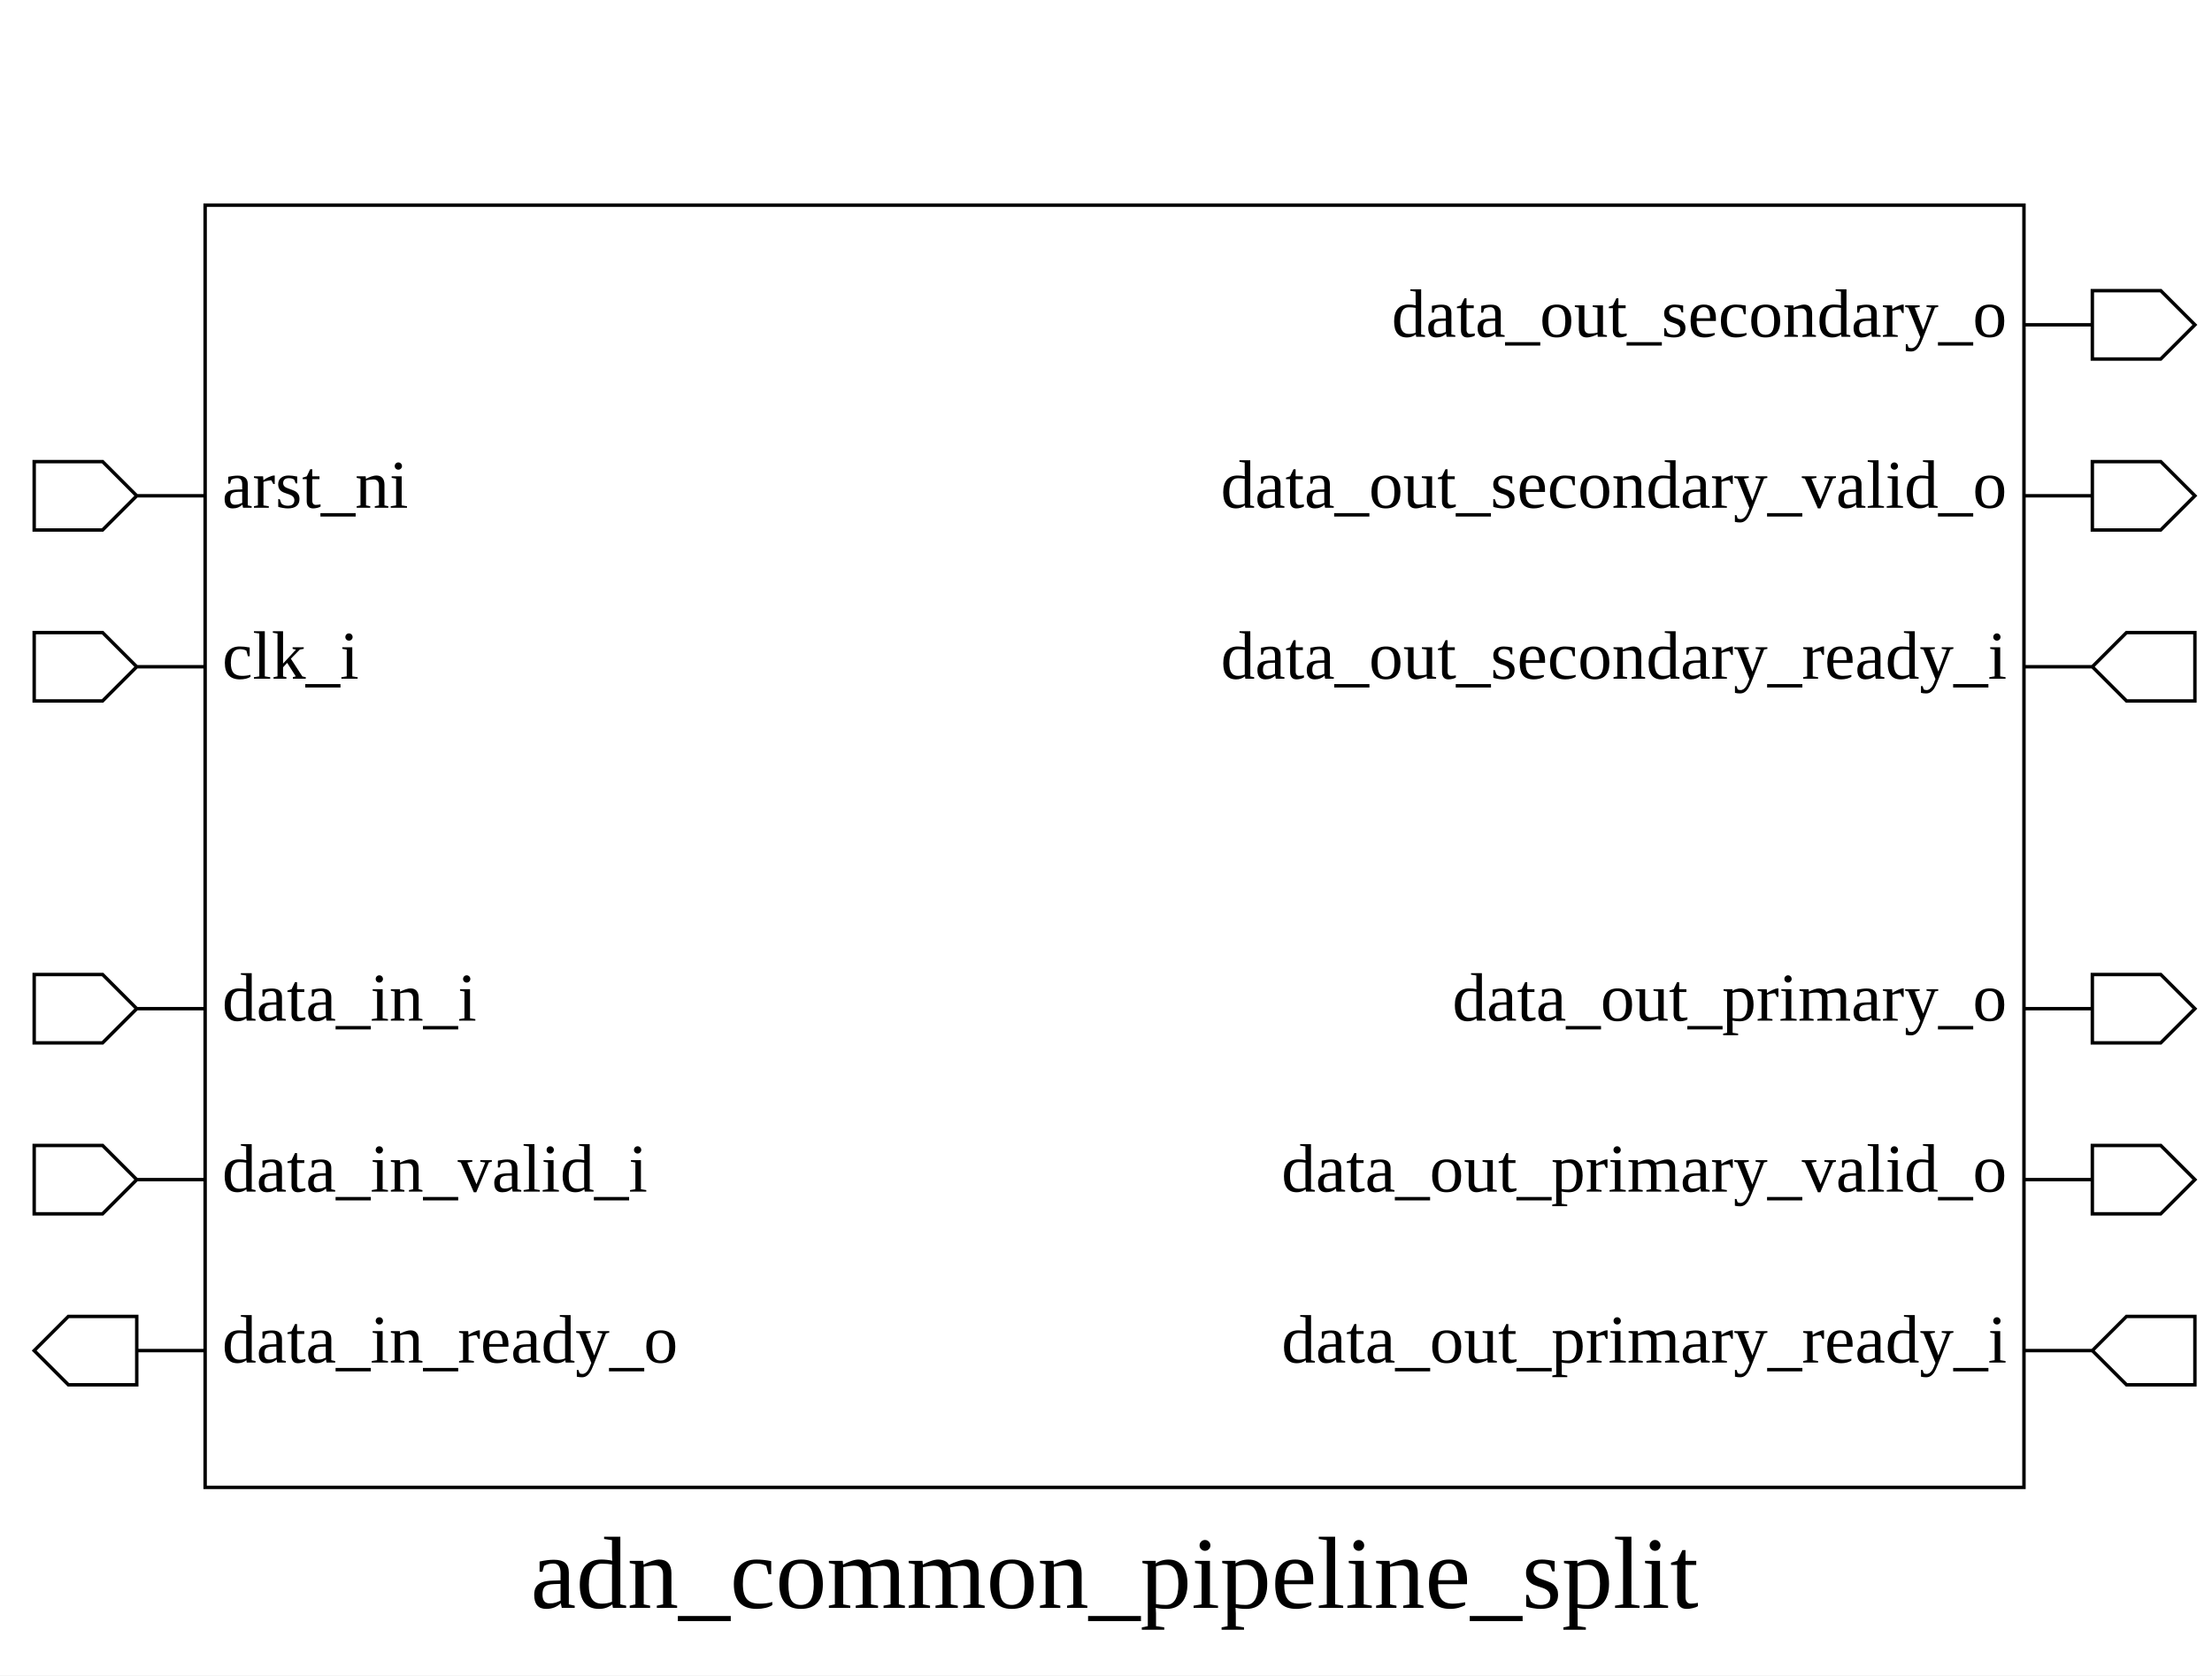
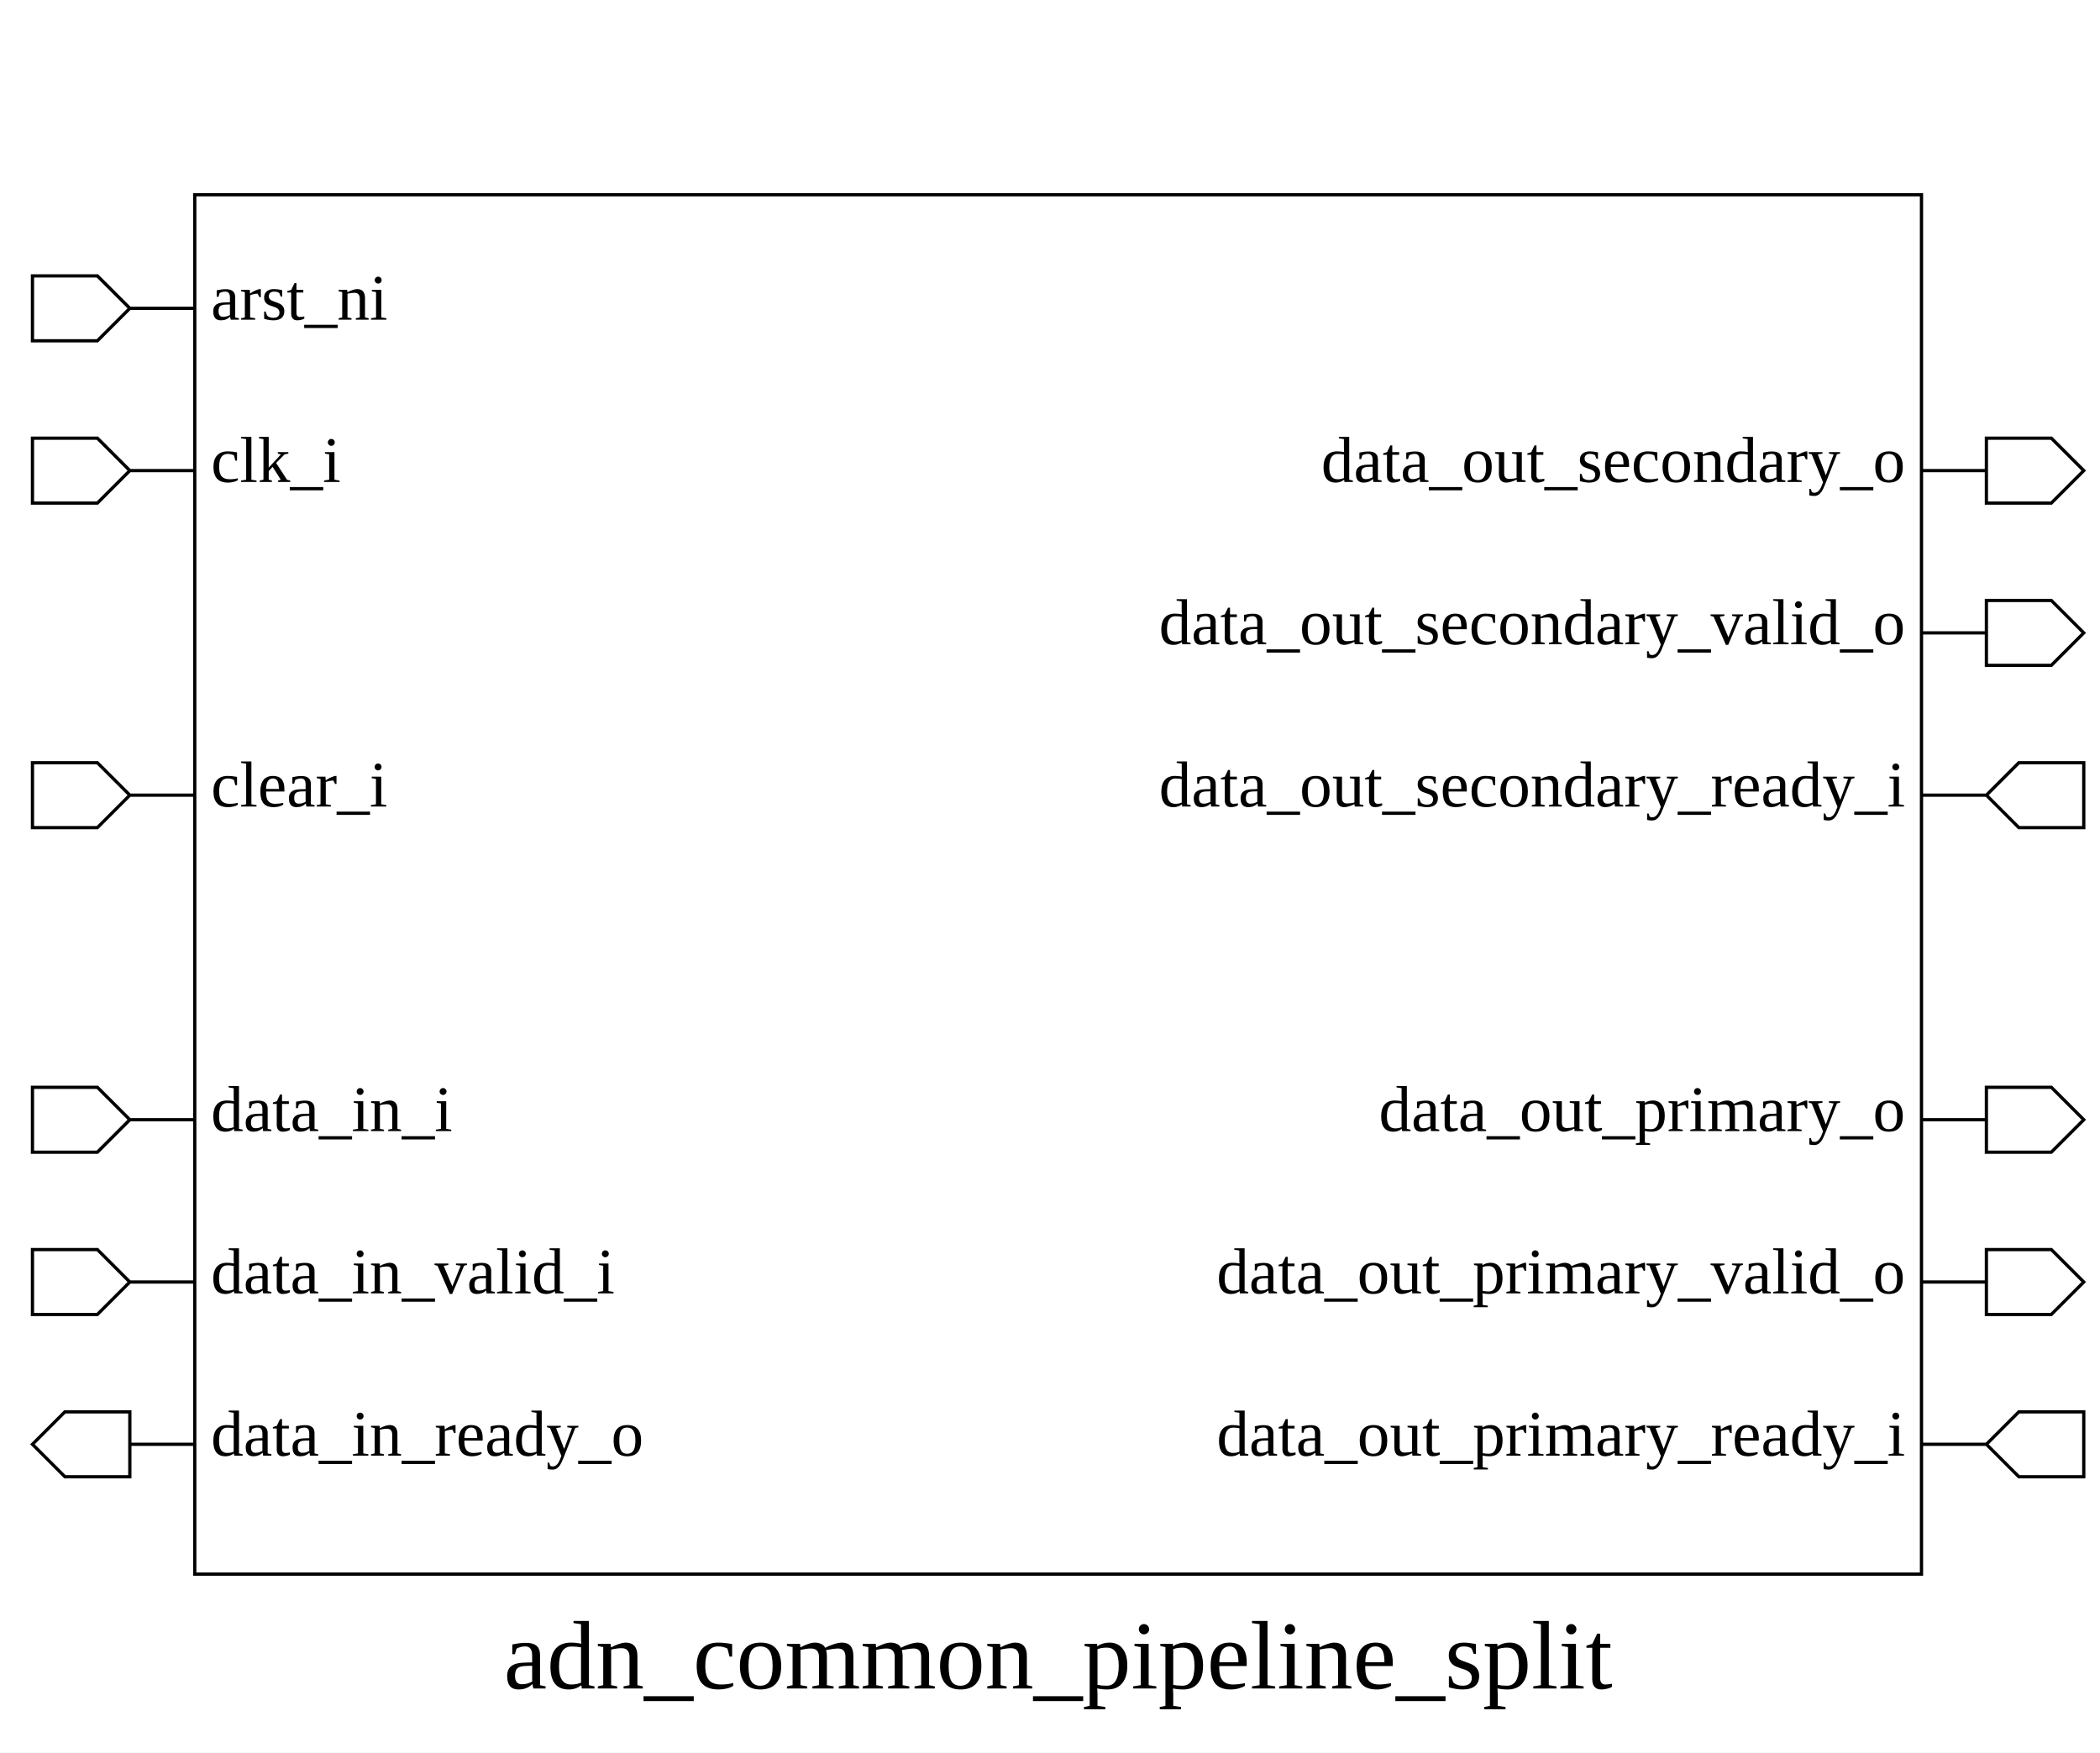
- <svg xmlns="http://www.w3.org/2000/svg" height="490" width="647">
+ <svg xmlns="http://www.w3.org/2000/svg" height="540" width="647">
  <rect width="100%" height="100%" x="0" y="0" style="fill:white;stroke:white;stroke-width:0" />
  <g style="fill:white;stroke:black;stroke-width:1">
-     <rect width="532" height="375" x="60" y="60" />
+     <rect width="532" height="425" x="60" y="60" />
+     <polygon points="10,95 10,85 30,85 40,95 60,95 40,95 30,105 10,105 10,95" />
+     <text x="65" y="85" dominant-baseline="hanging" text-anchor="start" font-size="20" style="fill:black;stroke:black;stroke-width:0">arst_ni</text>
    <polygon points="10,145 10,135 30,135 40,145 60,145 40,145 30,155 10,155 10,145" />
-     <text x="65" y="135" dominant-baseline="hanging" text-anchor="start" font-size="20" style="fill:black;stroke:black;stroke-width:0">arst_ni</text>
-     <polygon points="10,195 10,185 30,185 40,195 60,195 40,195 30,205 10,205 10,195" />
-     <text x="65" y="185" dominant-baseline="hanging" text-anchor="start" font-size="20" style="fill:black;stroke:black;stroke-width:0">clk_i</text>
-     <polygon points="10,295 10,285 30,285 40,295 60,295 40,295 30,305 10,305 10,295" />
-     <text x="65" y="285" dominant-baseline="hanging" text-anchor="start" font-size="20" style="fill:black;stroke:black;stroke-width:0">data_in_i</text>
+     <text x="65" y="135" dominant-baseline="hanging" text-anchor="start" font-size="20" style="fill:black;stroke:black;stroke-width:0">clk_i</text>
+     <polygon points="10,245 10,235 30,235 40,245 60,245 40,245 30,255 10,255 10,245" />
+     <text x="65" y="235" dominant-baseline="hanging" text-anchor="start" font-size="20" style="fill:black;stroke:black;stroke-width:0">clear_i</text>
    <polygon points="10,345 10,335 30,335 40,345 60,345 40,345 30,355 10,355 10,345" />
-     <text x="65" y="335" dominant-baseline="hanging" text-anchor="start" font-size="20" style="fill:black;stroke:black;stroke-width:0">data_in_valid_i</text>
-     <polygon points="10,395 20,385 40,385 40,395 60,395 40,395 40,405 20,405 10,395" />
-     <text x="65" y="385" dominant-baseline="hanging" text-anchor="start" font-size="20" style="fill:black;stroke:black;stroke-width:0">data_in_ready_o</text>
-     <polygon points="592,95 612,95 612,85 632,85 642,95 632,105 612,105 612,95 592,95" />
-     <text x="587" y="85" dominant-baseline="hanging" text-anchor="end" font-size="20" style="fill:black;stroke:black;stroke-width:0">data_out_secondary_o</text>
+     <text x="65" y="335" dominant-baseline="hanging" text-anchor="start" font-size="20" style="fill:black;stroke:black;stroke-width:0">data_in_i</text>
+     <polygon points="10,395 10,385 30,385 40,395 60,395 40,395 30,405 10,405 10,395" />
+     <text x="65" y="385" dominant-baseline="hanging" text-anchor="start" font-size="20" style="fill:black;stroke:black;stroke-width:0">data_in_valid_i</text>
+     <polygon points="10,445 20,435 40,435 40,445 60,445 40,445 40,455 20,455 10,445" />
+     <text x="65" y="435" dominant-baseline="hanging" text-anchor="start" font-size="20" style="fill:black;stroke:black;stroke-width:0">data_in_ready_o</text>
    <polygon points="592,145 612,145 612,135 632,135 642,145 632,155 612,155 612,145 592,145" />
-     <text x="587" y="135" dominant-baseline="hanging" text-anchor="end" font-size="20" style="fill:black;stroke:black;stroke-width:0">data_out_secondary_valid_o</text>
-     <polygon points="592,195 612,195 622,185 642,185 642,195 642,205 622,205 612,195 592,195" />
-     <text x="587" y="185" dominant-baseline="hanging" text-anchor="end" font-size="20" style="fill:black;stroke:black;stroke-width:0">data_out_secondary_ready_i</text>
-     <polygon points="592,295 612,295 612,285 632,285 642,295 632,305 612,305 612,295 592,295" />
-     <text x="587" y="285" dominant-baseline="hanging" text-anchor="end" font-size="20" style="fill:black;stroke:black;stroke-width:0">data_out_primary_o</text>
+     <text x="587" y="135" dominant-baseline="hanging" text-anchor="end" font-size="20" style="fill:black;stroke:black;stroke-width:0">data_out_secondary_o</text>
+     <polygon points="592,195 612,195 612,185 632,185 642,195 632,205 612,205 612,195 592,195" />
+     <text x="587" y="185" dominant-baseline="hanging" text-anchor="end" font-size="20" style="fill:black;stroke:black;stroke-width:0">data_out_secondary_valid_o</text>
+     <polygon points="592,245 612,245 622,235 642,235 642,245 642,255 622,255 612,245 592,245" />
+     <text x="587" y="235" dominant-baseline="hanging" text-anchor="end" font-size="20" style="fill:black;stroke:black;stroke-width:0">data_out_secondary_ready_i</text>
    <polygon points="592,345 612,345 612,335 632,335 642,345 632,355 612,355 612,345 592,345" />
-     <text x="587" y="335" dominant-baseline="hanging" text-anchor="end" font-size="20" style="fill:black;stroke:black;stroke-width:0">data_out_primary_valid_o</text>
-     <polygon points="592,395 612,395 622,385 642,385 642,395 642,405 622,405 612,395 592,395" />
-     <text x="587" y="385" dominant-baseline="hanging" text-anchor="end" font-size="20" style="fill:black;stroke:black;stroke-width:0">data_out_primary_ready_i</text>
-     <text x="326" y="450" dominant-baseline="hanging" text-anchor="middle" font-size="30" style="fill:black;stroke:black;stroke-width:0">adn_common_pipeline_split</text>
+     <text x="587" y="335" dominant-baseline="hanging" text-anchor="end" font-size="20" style="fill:black;stroke:black;stroke-width:0">data_out_primary_o</text>
+     <polygon points="592,395 612,395 612,385 632,385 642,395 632,405 612,405 612,395 592,395" />
+     <text x="587" y="385" dominant-baseline="hanging" text-anchor="end" font-size="20" style="fill:black;stroke:black;stroke-width:0">data_out_primary_valid_o</text>
+     <polygon points="592,445 612,445 622,435 642,435 642,445 642,455 622,455 612,445 592,445" />
+     <text x="587" y="435" dominant-baseline="hanging" text-anchor="end" font-size="20" style="fill:black;stroke:black;stroke-width:0">data_out_primary_ready_i</text>
+     <text x="326" y="500" dominant-baseline="hanging" text-anchor="middle" font-size="30" style="fill:black;stroke:black;stroke-width:0">adn_common_pipeline_split</text>
  </g>
</svg>
